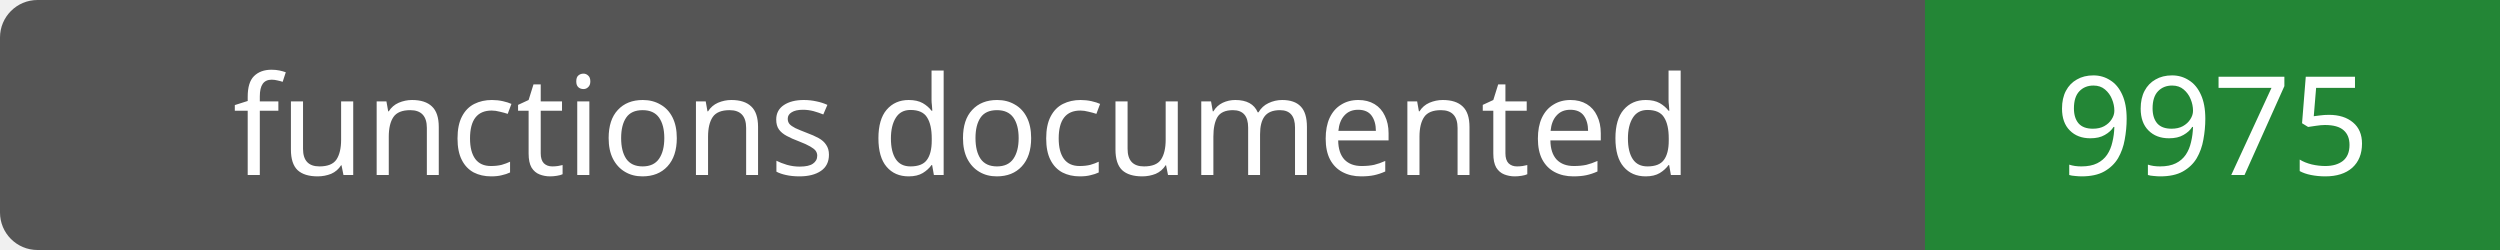
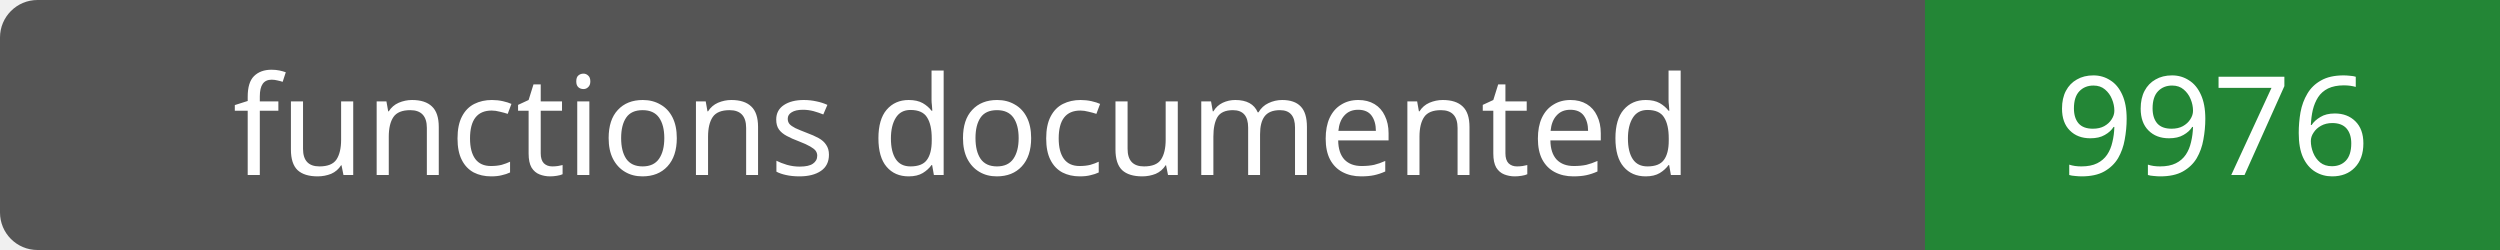
- <svg xmlns="http://www.w3.org/2000/svg" width="200" height="20" role="img" aria-label="functions documented: 9975">
+ <svg xmlns="http://www.w3.org/2000/svg" width="200" height="20" role="img" aria-label="functions documented: 9976">
  <rect width="200" height="20" rx="3" fill="#555" />
  <path fill="#238636" d="M154 0h46v20H154z" />
  <g fill="#fff" text-anchor="middle" font-family="Verdana,sans-serif" font-size="11">
    <text x="77.0" y="14">functions documented</text>
-     <text x="177.0" y="14">9975</text>
+     <text x="177.0" y="14">9976</text>
  </g>
</svg>
